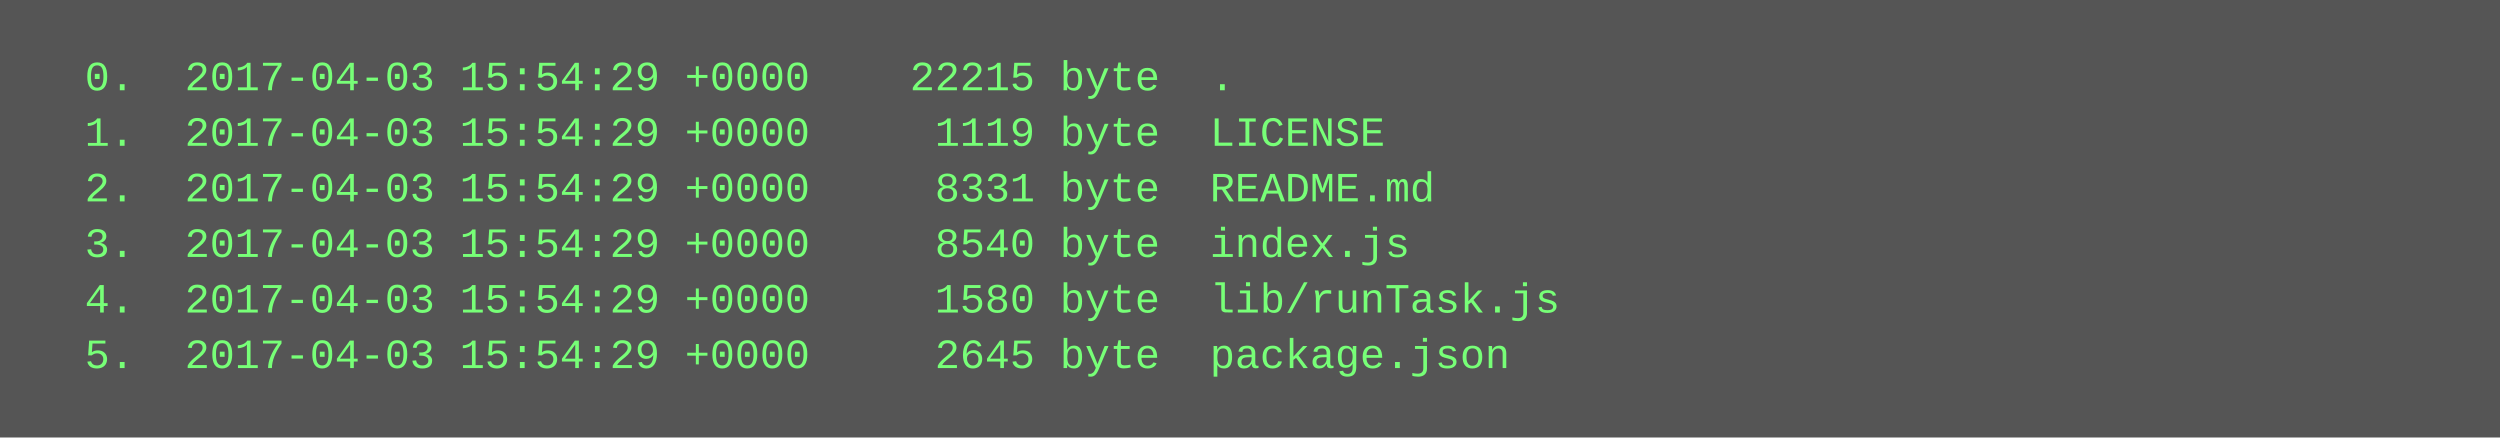
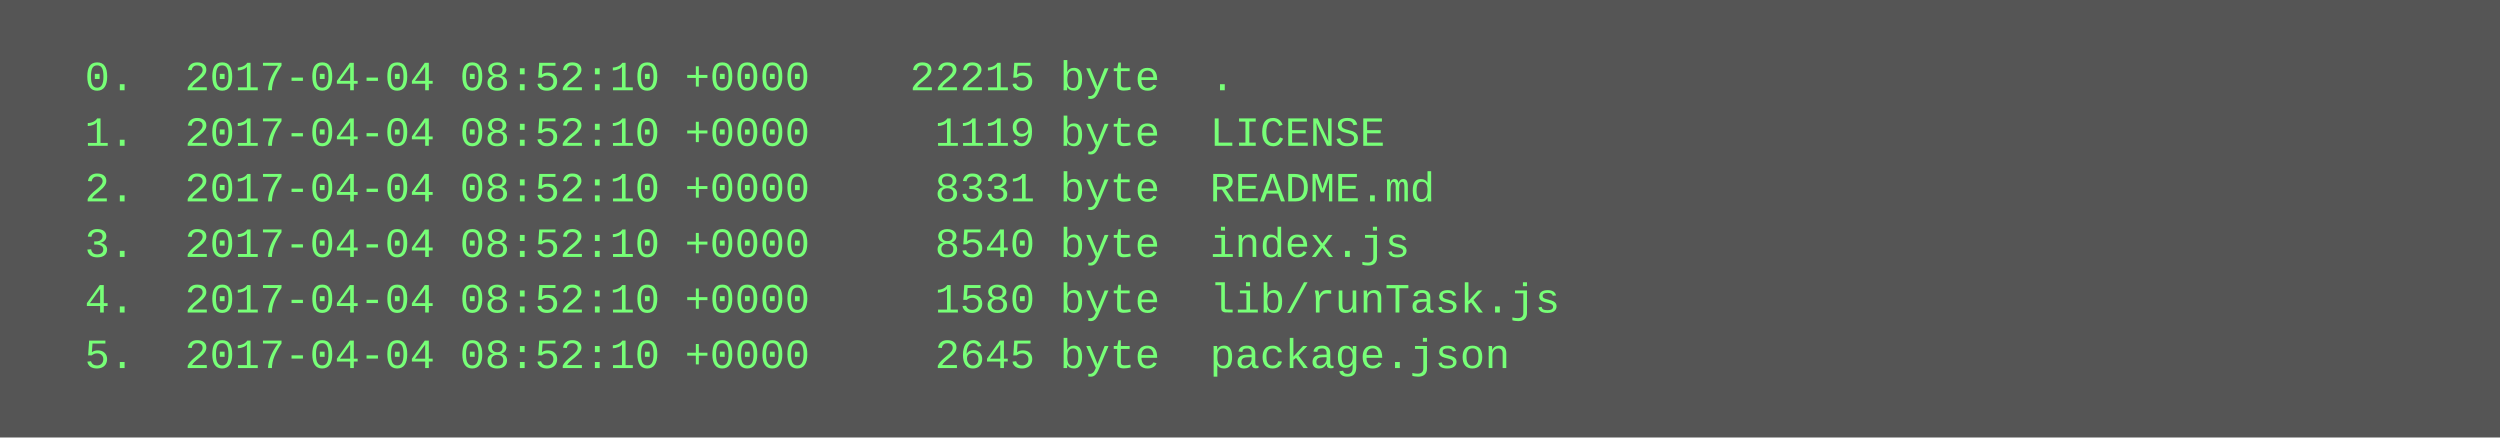
<svg xmlns="http://www.w3.org/2000/svg" height="126" width="720">
  <rect height="126" fill="#555" width="720" />
  <text fill="#7f7" font-family="Courier New" font-size="12" xml:space="preserve">
-     <tspan x="10" y="26">  0.  2017-04-03 15:54:29 +0000    22215 byte  .</tspan>
-     <tspan x="10" y="42">  1.  2017-04-03 15:54:29 +0000     1119 byte  LICENSE</tspan>
-     <tspan x="10" y="58">  2.  2017-04-03 15:54:29 +0000     8331 byte  README.md</tspan>
-     <tspan x="10" y="74">  3.  2017-04-03 15:54:29 +0000     8540 byte  index.js</tspan>
-     <tspan x="10" y="90">  4.  2017-04-03 15:54:29 +0000     1580 byte  lib/runTask.js</tspan>
-     <tspan x="10" y="106">  5.  2017-04-03 15:54:29 +0000     2645 byte  package.json</tspan>
+     <tspan x="10" y="26">  0.  2017-04-04 08:52:10 +0000    22215 byte  .</tspan>
+     <tspan x="10" y="42">  1.  2017-04-04 08:52:10 +0000     1119 byte  LICENSE</tspan>
+     <tspan x="10" y="58">  2.  2017-04-04 08:52:10 +0000     8331 byte  README.md</tspan>
+     <tspan x="10" y="74">  3.  2017-04-04 08:52:10 +0000     8540 byte  index.js</tspan>
+     <tspan x="10" y="90">  4.  2017-04-04 08:52:10 +0000     1580 byte  lib/runTask.js</tspan>
+     <tspan x="10" y="106">  5.  2017-04-04 08:52:10 +0000     2645 byte  package.json</tspan>
  </text>
</svg>
